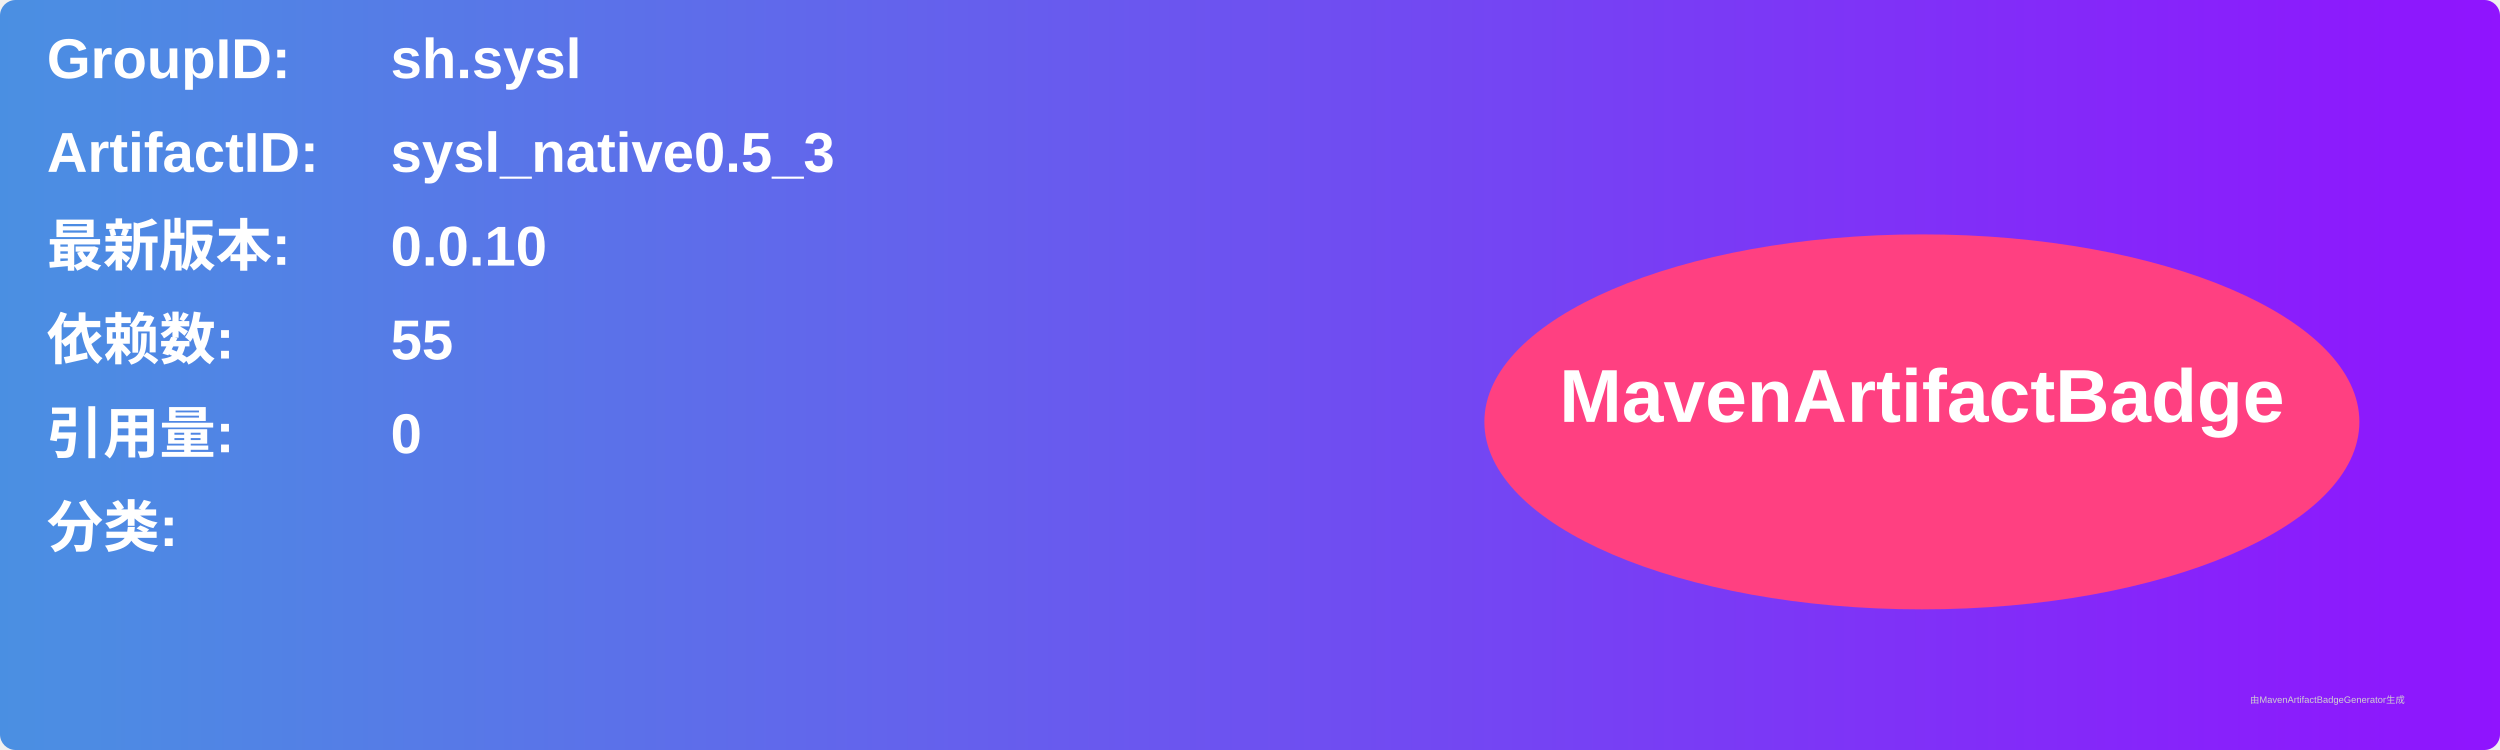
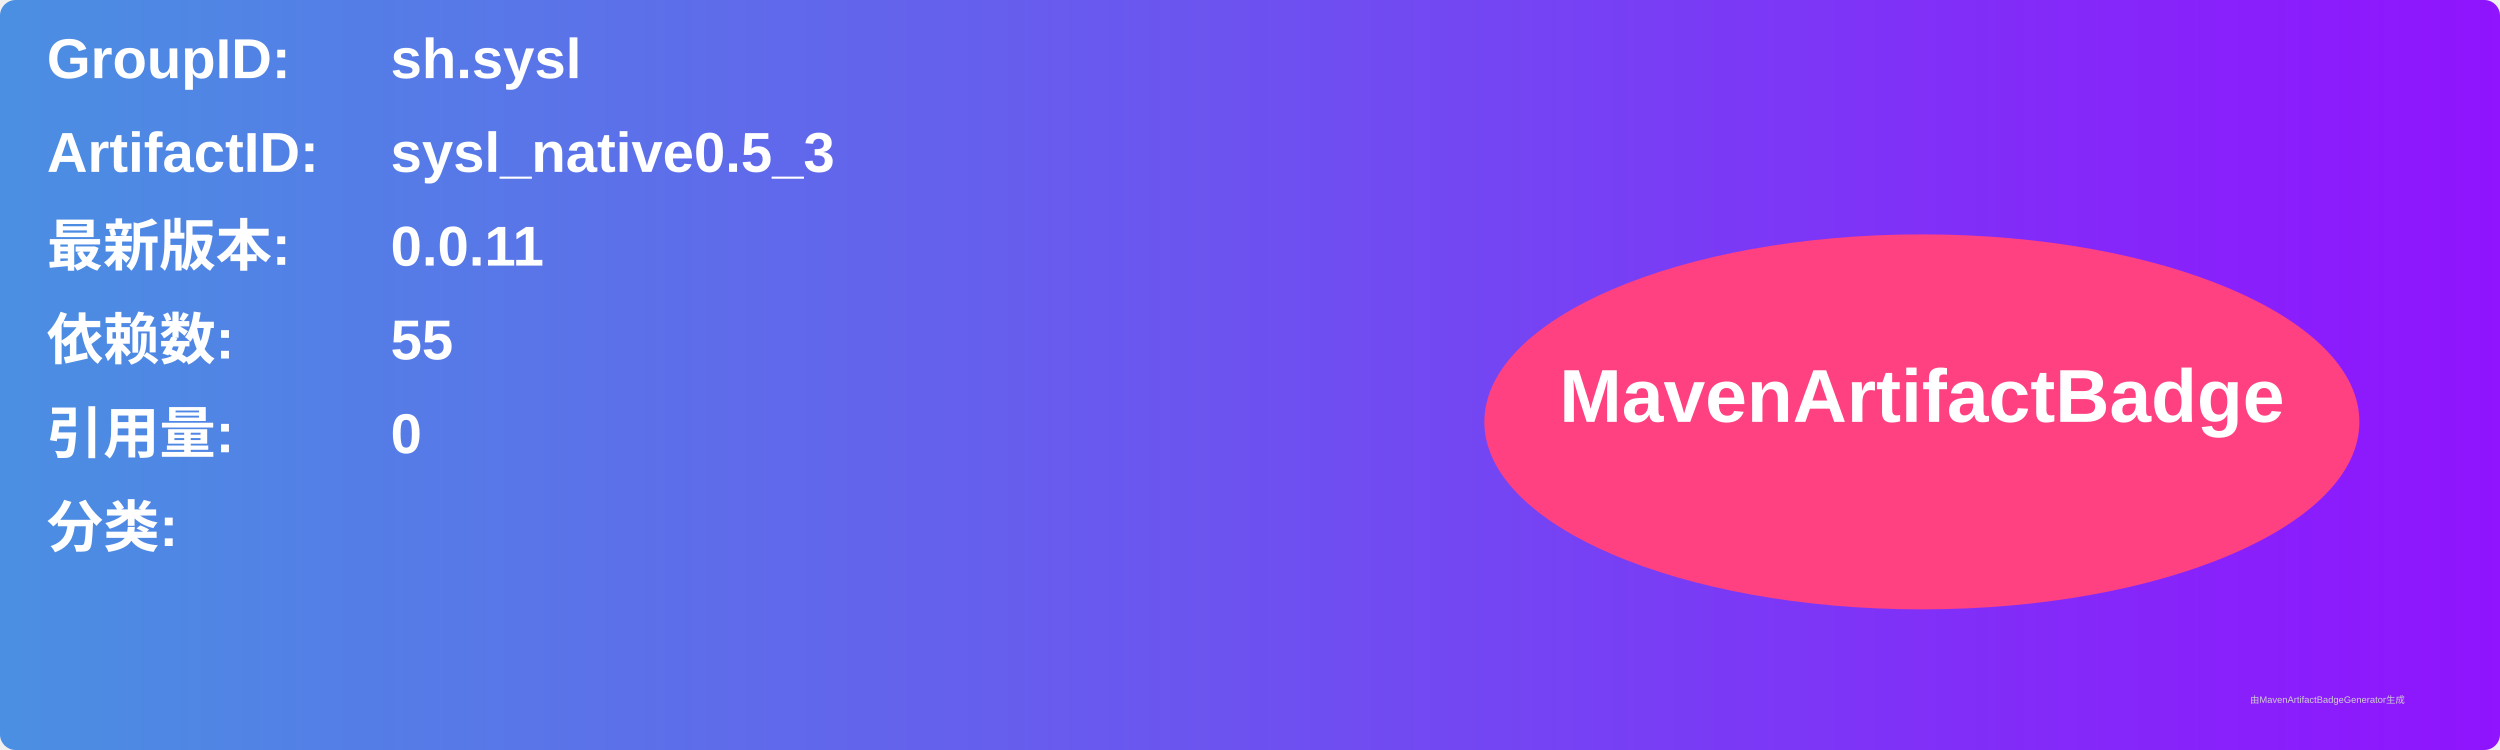
<svg xmlns="http://www.w3.org/2000/svg" width="800" height="240" viewBox="0 0 800 240">
  <linearGradient id="grad" x1="0%" y1="0%" x2="100%" y2="0%">
    <stop offset="0%" stop-color="#4a90e2" />
    <stop offset="100%" stop-color="#9013fe" />
  </linearGradient>
  <rect width="100%" height="100%" rx="5" ry="5" fill="url(#grad)" />
  <g transform="translate(15, 15)">
    <text x="0" y="10" font-family="Arial" font-size="18" fill="white" font-weight="bold" width="260">GroupID:</text>
    <text x="110" y="10" font-family="Arial" font-size="18" fill="white" font-weight="bold" width="460">sh.sysl</text>
    <text x="0" y="40" font-family="Arial" font-size="18" fill="white" font-weight="bold" width="260">ArtifactID:</text>
    <text x="110" y="40" font-family="Arial" font-size="18" fill="white" font-weight="bold" width="460">sysl_native0.5_3</text>
    <text x="0" y="70" font-family="Arial" font-size="18" fill="white" font-weight="bold">最新版本:</text>
    <text x="110" y="70" font-family="Arial" font-size="18" fill="white" font-weight="bold">
-       <tspan font-weight="bold">0.0.10</tspan>
+       <tspan font-weight="bold">0.0.11</tspan>
    </text>
    <text x="0" y="100" font-family="Arial" font-size="18" fill="white" font-weight="bold">依赖数: </text>
    <text x="110" y="100" font-family="Arial" font-size="18" fill="white">
      <tspan font-weight="bold">55</tspan>
    </text>
    <text x="0" y="130" font-family="Arial" font-size="18" fill="white" font-weight="bold">引用量: </text>
    <text x="110" y="130" font-family="Arial" font-size="18" fill="white">
      <tspan font-weight="bold">0</tspan>
    </text>
    <text x="0" y="160" font-family="Arial" font-size="18" fill="white" font-weight="bold">分类:</text>
    <text x="10" y="190" font-family="Arial" font-size="10" fill="white">
      <tspan font-weight="bold" />
    </text>
    <ellipse cx="600" cy="120" rx="140" ry="60" fill="#ff4081" />
    <text x="600" y="120" text-anchor="middle" font-family="Arial" font-size="24" fill="white" font-weight="bold">MavenArtifactBadge</text>
  </g>
  <text x="720" y="225" font-family="Arial" font-size="3" fill="#d0d0d0">由MavenArtifactBadgeGenerator生成</text>
</svg>
